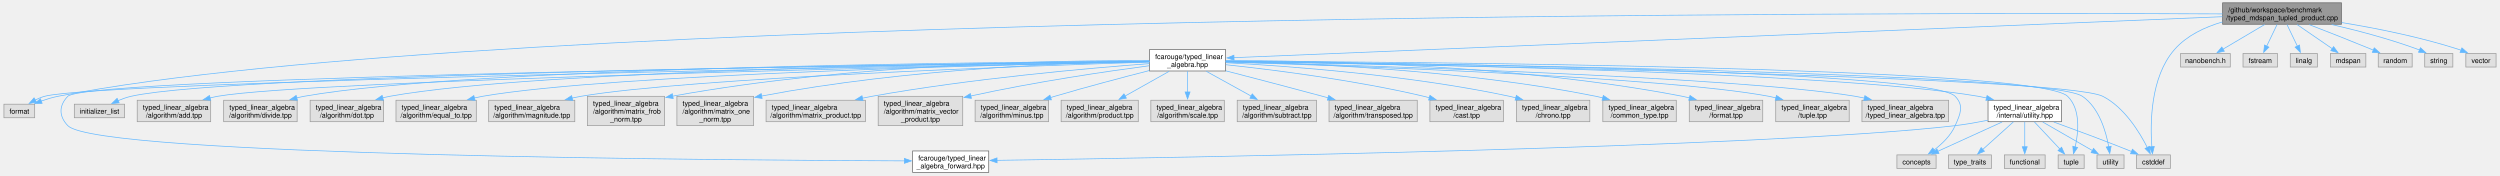
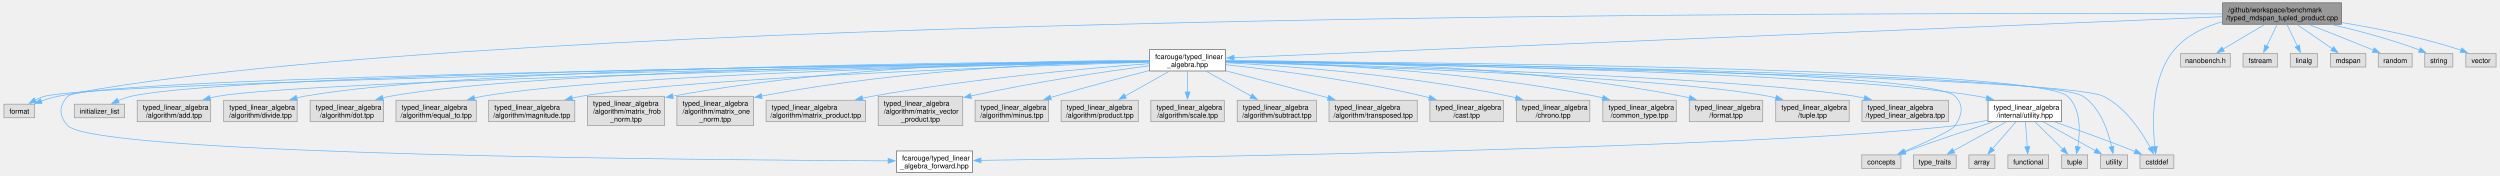
<svg xmlns="http://www.w3.org/2000/svg" xmlns:xlink="http://www.w3.org/1999/xlink" width="3553pt" height="249pt" viewBox="0.00 0.00 3553.38 249.25">
  <g id="graph0" class="graph" transform="scale(1 1) rotate(0) translate(4 245.25)">
    <g id="Node000001" class="node">
      <g id="a_Node000001">
        <a xlink:title=" ">
          <polygon fill="#999999" stroke="#666666" points="3325.38,-241.25 3156.38,-241.25 3156.38,-210.75 3325.38,-210.75 3325.38,-241.25" />
          <text text-anchor="start" x="3164.38" y="-227.75" font-family="Helvetica,sans-Serif" font-size="10.00">/github/workspace/benchmark</text>
          <text text-anchor="middle" x="3240.88" y="-216.5" font-family="Helvetica,sans-Serif" font-size="10.00">/typed_mdspan_tupled_product.cpp</text>
        </a>
      </g>
    </g>
    <g id="Node000002" class="node">
      <g id="a_Node000002">
        <a xlink:href="typed__linear__algebra_8hpp.xhtml" target="_top" xlink:title="Typed linear algebra implementation.">
          <polygon fill="white" stroke="#666666" points="1738,-174.75 1629.75,-174.75 1629.75,-144.25 1738,-144.25 1738,-174.75" />
          <text text-anchor="start" x="1637.75" y="-161.25" font-family="Helvetica,sans-Serif" font-size="10.00">fcarouge/typed_linear</text>
          <text text-anchor="middle" x="1683.88" y="-150" font-family="Helvetica,sans-Serif" font-size="10.00">_algebra.hpp</text>
        </a>
      </g>
    </g>
    <g id="edge1_Node000001_Node000002" class="edge">
      <g id="a_edge1_Node000001_Node000002">
        <a xlink:title=" ">
          <path fill="none" stroke="#63b8ff" d="M3156.06,-221.49C2878.08,-209.97 1998.14,-173.52 1749.75,-163.23" />
          <polygon fill="#63b8ff" stroke="#63b8ff" points="1750.05,-159.74 1739.91,-162.82 1749.76,-166.73 1750.05,-159.74" />
        </a>
      </g>
    </g>
-     <g id="Node000006" class="node">
-       <g id="a_Node000006">
-         <a xlink:title=" ">
-           <polygon fill="#e0e0e0" stroke="#999999" points="3082,-24.88 3033.75,-24.88 3033.75,-5.63 3082,-5.63 3082,-24.88" />
-           <text text-anchor="middle" x="3057.88" y="-11.38" font-family="Helvetica,sans-Serif" font-size="10.00">cstddef</text>
-         </a>
-       </g>
-     </g>
-     <g id="edge38_Node000001_Node000006" class="edge">
-       <g id="a_edge38_Node000001_Node000006">
-         <a xlink:title=" ">
-           <path fill="none" stroke="#63b8ff" d="M3156.23,-214.06C3130.98,-206.78 3105.39,-194.71 3087.88,-174.75 3053.47,-135.54 3053.25,-69.47 3055.68,-36.39" />
-           <polygon fill="#63b8ff" stroke="#63b8ff" points="3059.15,-36.89 3056.58,-26.61 3052.18,-36.25 3059.15,-36.89" />
-         </a>
-       </g>
-     </g>
-     <g id="Node000011" class="node">
-       <g id="a_Node000011">
+     <g id="Node000007" class="node">
+       <g id="a_Node000007">
+         <a xlink:title=" ">
+           <polygon fill="#e0e0e0" stroke="#999999" points="3087,-24.88 3038.75,-24.88 3038.75,-5.63 3087,-5.63 3087,-24.88" />
+           <text text-anchor="middle" x="3062.88" y="-11.38" font-family="Helvetica,sans-Serif" font-size="10.00">cstddef</text>
+         </a>
+       </g>
+     </g>
+     <g id="edge39_Node000001_Node000007" class="edge">
+       <g id="a_edge39_Node000001_Node000007">
+         <a xlink:title=" ">
+           <path fill="none" stroke="#63b8ff" d="M3156.27,-214.49C3130.86,-207.24 3105.18,-195.09 3087.88,-174.75 3054.25,-135.23 3056.32,-69.3 3059.95,-36.32" />
+           <polygon fill="#63b8ff" stroke="#63b8ff" points="3063.4,-36.94 3061.2,-26.57 3056.45,-36.04 3063.4,-36.94" />
+         </a>
+       </g>
+     </g>
+     <g id="Node000012" class="node">
+       <g id="a_Node000012">
        <a xlink:title=" ">
          <polygon fill="#e0e0e0" stroke="#999999" points="43.75,-97 0,-97 0,-77.75 43.75,-77.75 43.75,-97" />
          <text text-anchor="middle" x="21.88" y="-83.5" font-family="Helvetica,sans-Serif" font-size="10.00">format</text>
        </a>
      </g>
    </g>
-     <g id="edge39_Node000001_Node000011" class="edge">
-       <g id="a_edge39_Node000001_Node000011">
+     <g id="edge40_Node000001_Node000012" class="edge">
+       <g id="a_edge40_Node000001_Node000012">
        <a xlink:title=" ">
          <path fill="none" stroke="#63b8ff" d="M3156.22,-225.48C2716.63,-227.41 690.97,-229.48 76.88,-108.25 68.98,-106.69 60.7,-104.19 53.03,-101.48" />
          <polygon fill="#63b8ff" stroke="#63b8ff" points="54.35,-98.24 43.76,-97.99 51.88,-104.79 54.35,-98.24" />
        </a>
      </g>
    </g>
-     <g id="Node000033" class="node">
-       <g id="a_Node000033">
+     <g id="Node000034" class="node">
+       <g id="a_Node000034">
        <a xlink:title=" ">
          <polygon fill="#e0e0e0" stroke="#999999" points="3167.25,-169.12 3096.5,-169.12 3096.5,-149.88 3167.25,-149.88 3167.25,-169.12" />
          <text text-anchor="middle" x="3131.88" y="-155.62" font-family="Helvetica,sans-Serif" font-size="10.00">nanobench.h</text>
        </a>
      </g>
    </g>
-     <g id="edge37_Node000001_Node000033" class="edge">
-       <g id="a_edge37_Node000001_Node000033">
+     <g id="edge38_Node000001_Node000034" class="edge">
+       <g id="a_edge38_Node000001_Node000034">
        <a xlink:title=" ">
          <path fill="none" stroke="#63b8ff" d="M3216.14,-210.36C3198.39,-199.86 3174.57,-185.77 3156.78,-175.24" />
          <polygon fill="#63b8ff" stroke="#63b8ff" points="3158.79,-172.36 3148.4,-170.28 3155.23,-178.39 3158.79,-172.36" />
        </a>
      </g>
    </g>
-     <g id="Node000034" class="node">
-       <g id="a_Node000034">
+     <g id="Node000035" class="node">
+       <g id="a_Node000035">
        <a xlink:title=" ">
          <polygon fill="#e0e0e0" stroke="#999999" points="3234.38,-169.12 3185.38,-169.12 3185.38,-149.88 3234.38,-149.88 3234.38,-169.12" />
          <text text-anchor="middle" x="3209.88" y="-155.62" font-family="Helvetica,sans-Serif" font-size="10.00">fstream</text>
        </a>
      </g>
    </g>
-     <g id="edge40_Node000001_Node000034" class="edge">
-       <g id="a_edge40_Node000001_Node000034">
+     <g id="edge41_Node000001_Node000035" class="edge">
+       <g id="a_edge41_Node000001_Node000035">
        <a xlink:title=" ">
          <path fill="none" stroke="#63b8ff" d="M3233.84,-210.36C3229.48,-201.28 3223.82,-189.51 3219.1,-179.68" />
          <polygon fill="#63b8ff" stroke="#63b8ff" points="3222.26,-178.18 3214.77,-170.69 3215.95,-181.22 3222.26,-178.18" />
        </a>
      </g>
    </g>
-     <g id="Node000035" class="node">
-       <g id="a_Node000035">
+     <g id="Node000036" class="node">
+       <g id="a_Node000036">
        <a xlink:title=" ">
          <polygon fill="#e0e0e0" stroke="#999999" points="3291.12,-169.12 3252.62,-169.12 3252.62,-149.88 3291.12,-149.88 3291.12,-169.12" />
          <text text-anchor="middle" x="3271.88" y="-155.62" font-family="Helvetica,sans-Serif" font-size="10.00">linalg</text>
        </a>
      </g>
    </g>
-     <g id="edge41_Node000001_Node000035" class="edge">
-       <g id="a_edge41_Node000001_Node000035">
+     <g id="edge42_Node000001_Node000036" class="edge">
+       <g id="a_edge42_Node000001_Node000036">
        <a xlink:title=" ">
          <path fill="none" stroke="#63b8ff" d="M3247.91,-210.36C3252.27,-201.28 3257.93,-189.51 3262.65,-179.68" />
          <polygon fill="#63b8ff" stroke="#63b8ff" points="3265.8,-181.22 3266.98,-170.69 3259.49,-178.18 3265.8,-181.22" />
        </a>
      </g>
    </g>
-     <g id="Node000036" class="node">
-       <g id="a_Node000036">
+     <g id="Node000037" class="node">
+       <g id="a_Node000037">
        <a xlink:title=" ">
          <polygon fill="#e0e0e0" stroke="#999999" points="3360.12,-169.12 3309.62,-169.12 3309.62,-149.88 3360.12,-149.88 3360.12,-169.12" />
          <text text-anchor="middle" x="3334.88" y="-155.62" font-family="Helvetica,sans-Serif" font-size="10.00">mdspan</text>
        </a>
      </g>
    </g>
-     <g id="edge42_Node000001_Node000036" class="edge">
-       <g id="a_edge42_Node000001_Node000036">
+     <g id="edge43_Node000001_Node000037" class="edge">
+       <g id="a_edge43_Node000001_Node000037">
        <a xlink:title=" ">
          <path fill="none" stroke="#63b8ff" d="M3262.21,-210.36C3277.22,-200.06 3297.29,-186.29 3312.53,-175.83" />
          <polygon fill="#63b8ff" stroke="#63b8ff" points="3314.23,-178.91 3320.5,-170.37 3310.27,-173.14 3314.23,-178.91" />
        </a>
      </g>
    </g>
-     <g id="Node000037" class="node">
-       <g id="a_Node000037">
+     <g id="Node000038" class="node">
+       <g id="a_Node000038">
        <a xlink:title=" ">
          <polygon fill="#e0e0e0" stroke="#999999" points="3426,-169.12 3377.75,-169.12 3377.75,-149.88 3426,-149.88 3426,-169.12" />
          <text text-anchor="middle" x="3401.88" y="-155.62" font-family="Helvetica,sans-Serif" font-size="10.00">random</text>
        </a>
      </g>
    </g>
-     <g id="edge43_Node000001_Node000037" class="edge">
-       <g id="a_edge43_Node000001_Node000037">
+     <g id="edge44_Node000001_Node000038" class="edge">
+       <g id="a_edge44_Node000001_Node000038">
        <a xlink:title=" ">
          <path fill="none" stroke="#63b8ff" d="M3279.38,-210.27C3304.86,-200.43 3338.97,-187.07 3368.88,-174.75 3369.51,-174.49 3370.14,-174.23 3370.79,-173.96" />
          <polygon fill="#63b8ff" stroke="#63b8ff" points="3372.08,-177.21 3379.93,-170.09 3369.36,-170.76 3372.08,-177.21" />
        </a>
      </g>
    </g>
-     <g id="Node000038" class="node">
-       <g id="a_Node000038">
+     <g id="Node000039" class="node">
+       <g id="a_Node000039">
        <a xlink:title=" ">
          <polygon fill="#e0e0e0" stroke="#999999" points="3483.88,-169.12 3443.88,-169.12 3443.88,-149.88 3483.88,-149.88 3483.88,-169.12" />
          <text text-anchor="middle" x="3463.88" y="-155.62" font-family="Helvetica,sans-Serif" font-size="10.00">string</text>
        </a>
      </g>
    </g>
-     <g id="edge44_Node000001_Node000038" class="edge">
-       <g id="a_edge44_Node000001_Node000038">
+     <g id="edge45_Node000001_Node000039" class="edge">
+       <g id="a_edge45_Node000001_Node000039">
        <a xlink:title=" ">
          <path fill="none" stroke="#63b8ff" d="M3311.52,-210.35C3348.77,-201.71 3394.91,-189.57 3434.88,-174.75 3435.5,-174.52 3436.13,-174.28 3436.76,-174.03" />
          <polygon fill="#63b8ff" stroke="#63b8ff" points="3437.83,-177.38 3445.57,-170.14 3435.01,-170.98 3437.83,-177.38" />
        </a>
      </g>
    </g>
-     <g id="Node000039" class="node">
-       <g id="a_Node000039">
+     <g id="Node000040" class="node">
+       <g id="a_Node000040">
        <a xlink:title=" ">
          <polygon fill="#e0e0e0" stroke="#999999" points="3545.38,-169.12 3502.38,-169.12 3502.38,-149.88 3545.38,-149.88 3545.38,-169.12" />
          <text text-anchor="middle" x="3523.88" y="-155.62" font-family="Helvetica,sans-Serif" font-size="10.00">vector</text>
        </a>
      </g>
    </g>
-     <g id="edge45_Node000001_Node000039" class="edge">
-       <g id="a_edge45_Node000001_Node000039">
+     <g id="edge46_Node000001_Node000040" class="edge">
+       <g id="a_edge46_Node000001_Node000040">
        <a xlink:title=" ">
          <path fill="none" stroke="#63b8ff" d="M3325.85,-213.14C3375.32,-204.99 3438.46,-192.41 3492.88,-174.75 3493.84,-174.44 3494.81,-174.1 3495.78,-173.75" />
          <polygon fill="#63b8ff" stroke="#63b8ff" points="3496.8,-177.12 3504.73,-170.09 3494.15,-170.64 3496.8,-177.12" />
        </a>
      </g>
    </g>
    <g id="Node000003" class="node">
      <g id="a_Node000003">
        <a xlink:href="utility_8hpp.xhtml" target="_top" xlink:title=" ">
          <polygon fill="white" stroke="#666666" points="2927.12,-102.62 2822.62,-102.62 2822.62,-72.12 2927.12,-72.12 2927.12,-102.62" />
          <text text-anchor="start" x="2830.62" y="-89.12" font-family="Helvetica,sans-Serif" font-size="10.00">typed_linear_algebra</text>
          <text text-anchor="middle" x="2874.88" y="-77.88" font-family="Helvetica,sans-Serif" font-size="10.00">/internal/utility.hpp</text>
        </a>
      </g>
    </g>
    <g id="edge2_Node000002_Node000003" class="edge">
      <g id="a_edge2_Node000002_Node000003">
        <a xlink:title=" ">
          <path fill="none" stroke="#63b8ff" d="M1738.33,-157.85C1933.77,-155.25 2599.27,-143.92 2808.88,-108.25 2812.71,-107.6 2816.63,-106.79 2820.56,-105.88" />
          <polygon fill="#63b8ff" stroke="#63b8ff" points="2821.28,-109.31 2830.1,-103.45 2819.55,-102.52 2821.28,-109.31" />
        </a>
      </g>
    </g>
    <g id="Node000004" class="node">
      <g id="a_Node000004">
        <a xlink:href="typed__linear__algebra__forward_8hpp.xhtml" target="_top" xlink:title="Authoritative forward declaration header.">
-           <polygon fill="white" stroke="#666666" points="1401,-30.5 1292.75,-30.5 1292.75,0 1401,0 1401,-30.5" />
-           <text text-anchor="start" x="1300.75" y="-17" font-family="Helvetica,sans-Serif" font-size="10.00">fcarouge/typed_linear</text>
-           <text text-anchor="middle" x="1346.88" y="-5.75" font-family="Helvetica,sans-Serif" font-size="10.00">_algebra_forward.hpp</text>
-         </a>
-       </g>
-     </g>
-     <g id="edge10_Node000002_Node000004" class="edge">
-       <g id="a_edge10_Node000002_Node000004">
-         <a xlink:title=" ">
-           <path fill="none" stroke="#63b8ff" d="M1629.6,-157.81C1353.66,-154.21 118.24,-136.49 90.88,-108.25 77.96,-94.92 78.02,-79.88 90.88,-66.5 132.43,-23.25 1029.1,-17.22 1281.37,-16.39" />
-           <polygon fill="#63b8ff" stroke="#63b8ff" points="1281.04,-19.89 1291.03,-16.36 1281.01,-12.89 1281.04,-19.89" />
-         </a>
-       </g>
-     </g>
-     <g id="Node000005" class="node">
-       <g id="a_Node000005">
-         <a xlink:title=" ">
-           <polygon fill="#e0e0e0" stroke="#999999" points="2748.75,-24.88 2693,-24.88 2693,-5.63 2748.75,-5.63 2748.75,-24.88" />
-           <text text-anchor="middle" x="2720.88" y="-11.38" font-family="Helvetica,sans-Serif" font-size="10.00">concepts</text>
-         </a>
-       </g>
-     </g>
-     <g id="edge11_Node000002_Node000005" class="edge">
-       <g id="a_edge11_Node000002_Node000005">
-         <a xlink:title=" ">
-           <path fill="none" stroke="#63b8ff" d="M1738.23,-158.06C1953.94,-156.04 2739.71,-146.12 2775.88,-108.25 2788.69,-94.83 2783.36,-83.48 2775.88,-66.5 2769.64,-52.35 2757.23,-40.46 2745.78,-31.8" />
-           <polygon fill="#63b8ff" stroke="#63b8ff" points="2747.98,-29.07 2737.78,-26.18 2743.95,-34.8 2747.98,-29.07" />
+           <polygon fill="white" stroke="#666666" points="1378,-30.5 1269.75,-30.5 1269.75,0 1378,0 1378,-30.5" />
+           <text text-anchor="start" x="1277.75" y="-17" font-family="Helvetica,sans-Serif" font-size="10.00">fcarouge/typed_linear</text>
+           <text text-anchor="middle" x="1323.88" y="-5.75" font-family="Helvetica,sans-Serif" font-size="10.00">_algebra_forward.hpp</text>
+         </a>
+       </g>
+     </g>
+     <g id="edge11_Node000002_Node000004" class="edge">
+       <g id="a_edge11_Node000002_Node000004">
+         <a xlink:title=" ">
+           <path fill="none" stroke="#63b8ff" d="M1629.6,-157.81C1353.66,-154.21 118.24,-136.49 90.88,-108.25 77.96,-94.92 78.02,-79.89 90.88,-66.5 131.57,-24.12 1008.09,-17.47 1257.94,-16.44" />
+           <polygon fill="#63b8ff" stroke="#63b8ff" points="1257.86,-19.94 1267.85,-16.4 1257.83,-12.94 1257.86,-19.94" />
+         </a>
+       </g>
+     </g>
+     <g id="Node000006" class="node">
+       <g id="a_Node000006">
+         <a xlink:title=" ">
+           <polygon fill="#e0e0e0" stroke="#999999" points="2698.75,-24.88 2643,-24.88 2643,-5.63 2698.75,-5.63 2698.75,-24.88" />
+           <text text-anchor="middle" x="2670.88" y="-11.38" font-family="Helvetica,sans-Serif" font-size="10.00">concepts</text>
        </a>
      </g>
    </g>
    <g id="edge12_Node000002_Node000006" class="edge">
      <g id="a_edge12_Node000002_Node000006">
        <a xlink:title=" ">
-           <path fill="none" stroke="#63b8ff" d="M1738.38,-157.67C1978.13,-153.88 2929.58,-137.04 2985.88,-108.25 3016.48,-92.6 3038.11,-57.36 3049.25,-35.32" />
-           <polygon fill="#63b8ff" stroke="#63b8ff" points="3052.29,-37.07 3053.45,-26.53 3045.97,-34.04 3052.29,-37.07" />
-         </a>
-       </g>
-     </g>
-     <g id="Node000008" class="node">
-       <g id="a_Node000008">
-         <a xlink:title=" ">
-           <polygon fill="#e0e0e0" stroke="#999999" points="2959.38,-24.88 2922.38,-24.88 2922.38,-5.63 2959.38,-5.63 2959.38,-24.88" />
-           <text text-anchor="middle" x="2940.88" y="-11.38" font-family="Helvetica,sans-Serif" font-size="10.00">tuple</text>
-         </a>
-       </g>
-     </g>
-     <g id="edge15_Node000002_Node000008" class="edge">
-       <g id="a_edge15_Node000002_Node000008">
-         <a xlink:title=" ">
-           <path fill="none" stroke="#63b8ff" d="M1738.38,-158.33C1973.69,-157.36 2892.67,-150.85 2935.88,-108.25 2954.55,-89.84 2951.36,-57.29 2946.65,-36.25" />
-           <polygon fill="#63b8ff" stroke="#63b8ff" points="2950.04,-35.41 2944.15,-26.6 2943.27,-37.16 2950.04,-35.41" />
-         </a>
-       </g>
-     </g>
-     <g id="Node000010" class="node">
-       <g id="a_Node000010">
-         <a xlink:title=" ">
-           <polygon fill="#e0e0e0" stroke="#999999" points="3016.12,-24.88 2977.62,-24.88 2977.62,-5.63 3016.12,-5.63 3016.12,-24.88" />
-           <text text-anchor="middle" x="2996.88" y="-11.38" font-family="Helvetica,sans-Serif" font-size="10.00">utility</text>
-         </a>
-       </g>
-     </g>
-     <g id="edge16_Node000002_Node000010" class="edge">
-       <g id="a_edge16_Node000002_Node000010">
-         <a xlink:title=" ">
-           <path fill="none" stroke="#63b8ff" d="M1738.15,-157.96C1974.67,-155.4 2905.91,-143.12 2956.88,-108.25 2980.67,-91.97 2990.41,-58.28 2994.33,-36.5" />
-           <polygon fill="#63b8ff" stroke="#63b8ff" points="2997.77,-37.19 2995.8,-26.78 2990.85,-36.14 2997.77,-37.19" />
-         </a>
-       </g>
-     </g>
-     <g id="edge13_Node000002_Node000011" class="edge">
-       <g id="a_edge13_Node000002_Node000011">
+           <path fill="none" stroke="#63b8ff" d="M1738.23,-158.06C1953.94,-156.04 2739.71,-146.12 2775.88,-108.25 2788.69,-94.83 2785.77,-82.2 2775.88,-66.5 2771.61,-59.72 2732.36,-42.07 2703.09,-29.61" />
+           <polygon fill="#63b8ff" stroke="#63b8ff" points="2704.81,-26.54 2694.24,-25.87 2702.09,-32.99 2704.81,-26.54" />
+         </a>
+       </g>
+     </g>
+     <g id="edge13_Node000002_Node000007" class="edge">
+       <g id="a_edge13_Node000002_Node000007">
+         <a xlink:title=" ">
+           <path fill="none" stroke="#63b8ff" d="M1738.4,-157.64C1978.26,-153.69 2930.16,-136.31 2986.88,-108.25 3018.34,-92.68 3041.45,-57.41 3053.48,-35.34" />
+           <polygon fill="#63b8ff" stroke="#63b8ff" points="3056.56,-37.02 3058.05,-26.53 3050.34,-33.8 3056.56,-37.02" />
+         </a>
+       </g>
+     </g>
+     <g id="Node000009" class="node">
+       <g id="a_Node000009">
+         <a xlink:title=" ">
+           <polygon fill="#e0e0e0" stroke="#999999" points="2964.38,-24.88 2927.38,-24.88 2927.38,-5.63 2964.38,-5.63 2964.38,-24.88" />
+           <text text-anchor="middle" x="2945.88" y="-11.38" font-family="Helvetica,sans-Serif" font-size="10.00">tuple</text>
+         </a>
+       </g>
+     </g>
+     <g id="edge16_Node000002_Node000009" class="edge">
+       <g id="a_edge16_Node000002_Node000009">
+         <a xlink:title=" ">
+           <path fill="none" stroke="#63b8ff" d="M1738.32,-158.28C1973.4,-157.06 2891.54,-149.67 2935.88,-108.25 2955.12,-90.27 2953.82,-57.6 2950.39,-36.42" />
+           <polygon fill="#63b8ff" stroke="#63b8ff" points="2953.85,-35.85 2948.5,-26.7 2946.98,-37.19 2953.85,-35.85" />
+         </a>
+       </g>
+     </g>
+     <g id="Node000011" class="node">
+       <g id="a_Node000011">
+         <a xlink:title=" ">
+           <polygon fill="#e0e0e0" stroke="#999999" points="3021.12,-24.88 2982.62,-24.88 2982.62,-5.63 3021.12,-5.63 3021.12,-24.88" />
+           <text text-anchor="middle" x="3001.88" y="-11.38" font-family="Helvetica,sans-Serif" font-size="10.00">utility</text>
+         </a>
+       </g>
+     </g>
+     <g id="edge17_Node000002_Node000011" class="edge">
+       <g id="a_edge17_Node000002_Node000011">
+         <a xlink:title=" ">
+           <path fill="none" stroke="#63b8ff" d="M1738.16,-157.92C1974.75,-155.17 2906.25,-142.23 2957.88,-108.25 2982.35,-92.14 2993.57,-58.4 2998.44,-36.57" />
+           <polygon fill="#63b8ff" stroke="#63b8ff" points="3001.87,-37.28 3000.34,-26.8 2995,-35.94 3001.87,-37.28" />
+         </a>
+       </g>
+     </g>
+     <g id="edge14_Node000002_Node000012" class="edge">
+       <g id="a_edge14_Node000002_Node000012">
        <a xlink:title=" ">
          <path fill="none" stroke="#63b8ff" d="M1629.43,-157.54C1355.2,-152.59 135.2,-129.46 57.88,-108.25 53.36,-107.01 48.79,-105.1 44.49,-102.95" />
          <polygon fill="#63b8ff" stroke="#63b8ff" points="46.31,-99.95 35.88,-98.07 42.86,-106.04 46.31,-99.95" />
        </a>
      </g>
    </g>
-     <g id="Node000012" class="node">
-       <g id="a_Node000012">
+     <g id="Node000013" class="node">
+       <g id="a_Node000013">
        <a xlink:title=" ">
          <polygon fill="#e0e0e0" stroke="#999999" points="171.62,-97 100.12,-97 100.12,-77.75 171.62,-77.75 171.62,-97" />
          <text text-anchor="middle" x="135.88" y="-83.5" font-family="Helvetica,sans-Serif" font-size="10.00">initializer_list</text>
        </a>
      </g>
    </g>
-     <g id="edge14_Node000002_Node000012" class="edge">
-       <g id="a_edge14_Node000002_Node000012">
+     <g id="edge15_Node000002_Node000013" class="edge">
+       <g id="a_edge15_Node000002_Node000013">
        <a xlink:title=" ">
          <path fill="none" stroke="#63b8ff" d="M1629.39,-157.91C1376.58,-154.99 324.04,-140.97 180.88,-108.25 174.63,-106.82 168.18,-104.53 162.19,-101.99" />
          <polygon fill="#63b8ff" stroke="#63b8ff" points="163.94,-98.95 153.4,-97.94 161.02,-105.31 163.94,-98.95" />
        </a>
      </g>
    </g>
-     <g id="Node000013" class="node">
-       <g id="a_Node000013">
+     <g id="Node000014" class="node">
+       <g id="a_Node000014">
        <a xlink:title=" ">
          <polygon fill="#e0e0e0" stroke="#999999" points="294.12,-102.62 189.62,-102.62 189.62,-72.12 294.12,-72.12 294.12,-102.62" />
          <text text-anchor="start" x="197.62" y="-89.12" font-family="Helvetica,sans-Serif" font-size="10.00">typed_linear_algebra</text>
          <text text-anchor="middle" x="241.88" y="-77.88" font-family="Helvetica,sans-Serif" font-size="10.00">/algorithm/add.tpp</text>
        </a>
      </g>
    </g>
-     <g id="edge17_Node000002_Node000013" class="edge">
-       <g id="a_edge17_Node000002_Node000013">
+     <g id="edge18_Node000002_Node000014" class="edge">
+       <g id="a_edge18_Node000002_Node000014">
        <a xlink:title=" ">
          <path fill="none" stroke="#63b8ff" d="M1629.58,-157.4C1390.3,-152.44 435.9,-131.36 303.88,-108.25 300.31,-107.63 296.67,-106.85 293.03,-105.96" />
          <polygon fill="#63b8ff" stroke="#63b8ff" points="294.19,-102.65 283.62,-103.43 292.37,-109.41 294.19,-102.65" />
        </a>
      </g>
    </g>
-     <g id="Node000014" class="node">
-       <g id="a_Node000014">
+     <g id="Node000015" class="node">
+       <g id="a_Node000015">
        <a xlink:title=" ">
          <polygon fill="#e0e0e0" stroke="#999999" points="417.12,-102.62 312.62,-102.62 312.62,-72.12 417.12,-72.12 417.12,-102.62" />
          <text text-anchor="start" x="320.62" y="-89.12" font-family="Helvetica,sans-Serif" font-size="10.00">typed_linear_algebra</text>
          <text text-anchor="middle" x="364.88" y="-77.88" font-family="Helvetica,sans-Serif" font-size="10.00">/algorithm/divide.tpp</text>
        </a>
      </g>
    </g>
-     <g id="edge18_Node000002_Node000014" class="edge">
-       <g id="a_edge18_Node000002_Node000014">
+     <g id="edge19_Node000002_Node000015" class="edge">
+       <g id="a_edge19_Node000002_Node000015">
        <a xlink:title=" ">
          <path fill="none" stroke="#63b8ff" d="M1629.26,-158.28C1419.15,-157.11 663.04,-150.03 426.88,-108.25 423.48,-107.65 420.01,-106.91 416.54,-106.07" />
          <polygon fill="#63b8ff" stroke="#63b8ff" points="417.53,-102.71 406.96,-103.51 415.72,-109.48 417.53,-102.71" />
        </a>
      </g>
    </g>
-     <g id="Node000015" class="node">
-       <g id="a_Node000015">
+     <g id="Node000016" class="node">
+       <g id="a_Node000016">
        <a xlink:title=" ">
          <polygon fill="#e0e0e0" stroke="#999999" points="540.12,-102.62 435.62,-102.62 435.62,-72.12 540.12,-72.12 540.12,-102.62" />
          <text text-anchor="start" x="443.62" y="-89.12" font-family="Helvetica,sans-Serif" font-size="10.00">typed_linear_algebra</text>
          <text text-anchor="middle" x="487.88" y="-77.88" font-family="Helvetica,sans-Serif" font-size="10.00">/algorithm/dot.tpp</text>
        </a>
      </g>
    </g>
-     <g id="edge19_Node000002_Node000015" class="edge">
-       <g id="a_edge19_Node000002_Node000015">
+     <g id="edge20_Node000002_Node000016" class="edge">
+       <g id="a_edge20_Node000002_Node000016">
        <a xlink:title=" ">
          <path fill="none" stroke="#63b8ff" d="M1629.58,-158.04C1433.18,-156.07 760.17,-146.61 548.88,-108.25 545.53,-107.64 542.12,-106.9 538.7,-106.06" />
          <polygon fill="#63b8ff" stroke="#63b8ff" points="539.87,-102.75 529.3,-103.49 538.02,-109.5 539.87,-102.75" />
        </a>
      </g>
    </g>
-     <g id="Node000016" class="node">
-       <g id="a_Node000016">
+     <g id="Node000017" class="node">
+       <g id="a_Node000017">
        <a xlink:title=" ">
          <polygon fill="#e0e0e0" stroke="#999999" points="672,-102.62 557.75,-102.62 557.75,-72.12 672,-72.12 672,-102.62" />
          <text text-anchor="start" x="565.75" y="-89.12" font-family="Helvetica,sans-Serif" font-size="10.00">typed_linear_algebra</text>
          <text text-anchor="middle" x="614.88" y="-77.88" font-family="Helvetica,sans-Serif" font-size="10.00">/algorithm/equal_to.tpp</text>
        </a>
      </g>
    </g>
-     <g id="edge20_Node000002_Node000016" class="edge">
-       <g id="a_edge20_Node000002_Node000016">
+     <g id="edge21_Node000002_Node000017" class="edge">
+       <g id="a_edge21_Node000002_Node000017">
        <a xlink:title=" ">
          <path fill="none" stroke="#63b8ff" d="M1629.46,-157.51C1448.16,-153.94 865.67,-140.21 680.88,-108.25 677.04,-107.59 673.12,-106.77 669.2,-105.86" />
          <polygon fill="#63b8ff" stroke="#63b8ff" points="670.21,-102.5 659.65,-103.42 668.47,-109.28 670.21,-102.5" />
        </a>
      </g>
    </g>
-     <g id="Node000017" class="node">
-       <g id="a_Node000017">
+     <g id="Node000018" class="node">
+       <g id="a_Node000018">
        <a xlink:title=" ">
          <polygon fill="#e0e0e0" stroke="#999999" points="812.12,-102.62 689.62,-102.62 689.62,-72.12 812.12,-72.12 812.12,-102.62" />
          <text text-anchor="start" x="697.62" y="-89.12" font-family="Helvetica,sans-Serif" font-size="10.00">typed_linear_algebra</text>
          <text text-anchor="middle" x="750.88" y="-77.88" font-family="Helvetica,sans-Serif" font-size="10.00">/algorithm/magnitude.tpp</text>
        </a>
      </g>
    </g>
-     <g id="edge21_Node000002_Node000017" class="edge">
-       <g id="a_edge21_Node000002_Node000017">
+     <g id="edge22_Node000002_Node000018" class="edge">
+       <g id="a_edge22_Node000002_Node000018">
        <a xlink:title=" ">
          <path fill="none" stroke="#63b8ff" d="M1629.48,-156.89C1465.48,-151.78 977.55,-134.73 820.88,-108.25 816.77,-107.56 812.57,-106.71 808.35,-105.77" />
          <polygon fill="#63b8ff" stroke="#63b8ff" points="809.26,-102.39 798.71,-103.43 807.6,-109.19 809.26,-102.39" />
        </a>
      </g>
    </g>
-     <g id="Node000018" class="node">
-       <g id="a_Node000018">
+     <g id="Node000019" class="node">
+       <g id="a_Node000019">
        <a xlink:title=" ">
          <polygon fill="#e0e0e0" stroke="#999999" points="939.75,-108.25 830,-108.25 830,-66.5 939.75,-66.5 939.75,-108.25" />
          <text text-anchor="start" x="838" y="-94.75" font-family="Helvetica,sans-Serif" font-size="10.00">typed_linear_algebra</text>
          <text text-anchor="start" x="838" y="-83.5" font-family="Helvetica,sans-Serif" font-size="10.00">/algorithm/matrix_frob</text>
          <text text-anchor="middle" x="884.88" y="-72.25" font-family="Helvetica,sans-Serif" font-size="10.00">_norm.tpp</text>
        </a>
      </g>
    </g>
-     <g id="edge22_Node000002_Node000018" class="edge">
-       <g id="a_edge22_Node000002_Node000018">
+     <g id="edge23_Node000002_Node000019" class="edge">
+       <g id="a_edge23_Node000002_Node000019">
        <a xlink:title=" ">
          <path fill="none" stroke="#63b8ff" d="M1629.39,-159.08C1508.46,-159.46 1208.66,-155.29 951.24,-108.46" />
          <polygon fill="#63b8ff" stroke="#63b8ff" points="952.14,-105.06 941.67,-106.69 950.87,-111.95 952.14,-105.06" />
        </a>
      </g>
    </g>
-     <g id="Node000019" class="node">
-       <g id="a_Node000019">
+     <g id="Node000020" class="node">
+       <g id="a_Node000020">
        <a xlink:title=" ">
          <polygon fill="#e0e0e0" stroke="#999999" points="1066.38,-108.25 957.38,-108.25 957.38,-66.5 1066.38,-66.5 1066.38,-108.25" />
          <text text-anchor="start" x="965.38" y="-94.75" font-family="Helvetica,sans-Serif" font-size="10.00">typed_linear_algebra</text>
          <text text-anchor="start" x="965.38" y="-83.5" font-family="Helvetica,sans-Serif" font-size="10.00">/algorithm/matrix_one</text>
          <text text-anchor="middle" x="1011.88" y="-72.25" font-family="Helvetica,sans-Serif" font-size="10.00">_norm.tpp</text>
        </a>
      </g>
    </g>
-     <g id="edge23_Node000002_Node000019" class="edge">
-       <g id="a_edge23_Node000002_Node000019">
+     <g id="edge24_Node000002_Node000020" class="edge">
+       <g id="a_edge24_Node000002_Node000020">
        <a xlink:title=" ">
          <path fill="none" stroke="#63b8ff" d="M1629.55,-158.07C1524.32,-156.35 1285.42,-148.21 1077.78,-108.61" />
          <polygon fill="#63b8ff" stroke="#63b8ff" points="1078.63,-105.21 1068.15,-106.74 1077.3,-112.08 1078.63,-105.21" />
        </a>
      </g>
    </g>
-     <g id="Node000020" class="node">
-       <g id="a_Node000020">
+     <g id="Node000021" class="node">
+       <g id="a_Node000021">
        <a xlink:title=" ">
          <polygon fill="#e0e0e0" stroke="#999999" points="1225.5,-102.62 1084.25,-102.62 1084.25,-72.12 1225.5,-72.12 1225.5,-102.62" />
          <text text-anchor="start" x="1092.25" y="-89.12" font-family="Helvetica,sans-Serif" font-size="10.00">typed_linear_algebra</text>
          <text text-anchor="middle" x="1154.88" y="-77.88" font-family="Helvetica,sans-Serif" font-size="10.00">/algorithm/matrix_product.tpp</text>
        </a>
      </g>
    </g>
-     <g id="edge24_Node000002_Node000020" class="edge">
-       <g id="a_edge24_Node000002_Node000020">
+     <g id="edge25_Node000002_Node000021" class="edge">
+       <g id="a_edge25_Node000002_Node000021">
        <a xlink:title=" ">
          <path fill="none" stroke="#63b8ff" d="M1629.29,-154.73C1544.43,-148.34 1375.97,-133.56 1234.88,-108.25 1230.36,-107.44 1225.72,-106.52 1221.06,-105.53" />
          <polygon fill="#63b8ff" stroke="#63b8ff" points="1222.19,-102.2 1211.67,-103.45 1220.67,-109.03 1222.19,-102.2" />
        </a>
      </g>
    </g>
-     <g id="Node000021" class="node">
-       <g id="a_Node000021">
+     <g id="Node000022" class="node">
+       <g id="a_Node000022">
        <a xlink:title=" ">
          <polygon fill="#e0e0e0" stroke="#999999" points="1364,-108.25 1243.75,-108.25 1243.75,-66.5 1364,-66.5 1364,-108.25" />
          <text text-anchor="start" x="1251.75" y="-94.75" font-family="Helvetica,sans-Serif" font-size="10.00">typed_linear_algebra</text>
          <text text-anchor="start" x="1251.75" y="-83.5" font-family="Helvetica,sans-Serif" font-size="10.00">/algorithm/matrix_vector</text>
          <text text-anchor="middle" x="1303.88" y="-72.25" font-family="Helvetica,sans-Serif" font-size="10.00">_product.tpp</text>
        </a>
      </g>
    </g>
-     <g id="edge25_Node000002_Node000021" class="edge">
-       <g id="a_edge25_Node000002_Node000021">
+     <g id="edge26_Node000002_Node000022" class="edge">
+       <g id="a_edge26_Node000002_Node000022">
        <a xlink:title=" ">
          <path fill="none" stroke="#63b8ff" d="M1629.28,-151.7C1569.26,-143.78 1469.81,-129.34 1375.52,-108.72" />
          <polygon fill="#63b8ff" stroke="#63b8ff" points="1376.35,-105.32 1365.83,-106.57 1374.83,-112.15 1376.35,-105.32" />
        </a>
      </g>
    </g>
-     <g id="Node000022" class="node">
-       <g id="a_Node000022">
+     <g id="Node000023" class="node">
+       <g id="a_Node000023">
        <a xlink:title=" ">
          <polygon fill="#e0e0e0" stroke="#999999" points="1486.12,-102.62 1381.62,-102.62 1381.62,-72.12 1486.12,-72.12 1486.12,-102.62" />
          <text text-anchor="start" x="1389.62" y="-89.12" font-family="Helvetica,sans-Serif" font-size="10.00">typed_linear_algebra</text>
          <text text-anchor="middle" x="1433.88" y="-77.88" font-family="Helvetica,sans-Serif" font-size="10.00">/algorithm/minus.tpp</text>
        </a>
      </g>
    </g>
-     <g id="edge26_Node000002_Node000022" class="edge">
-       <g id="a_edge26_Node000002_Node000022">
+     <g id="edge27_Node000002_Node000023" class="edge">
+       <g id="a_edge27_Node000002_Node000023">
        <a xlink:title=" ">
          <path fill="none" stroke="#63b8ff" d="M1629.48,-144.88C1591.59,-135.19 1539.97,-121.58 1494.88,-108.25 1492.92,-107.67 1490.93,-107.07 1488.92,-106.46" />
          <polygon fill="#63b8ff" stroke="#63b8ff" points="1490.13,-103.17 1479.54,-103.55 1488.05,-109.86 1490.13,-103.17" />
        </a>
      </g>
    </g>
-     <g id="Node000023" class="node">
-       <g id="a_Node000023">
+     <g id="Node000024" class="node">
+       <g id="a_Node000024">
        <a xlink:title=" ">
          <polygon fill="#e0e0e0" stroke="#999999" points="1613.75,-102.62 1504,-102.62 1504,-72.12 1613.75,-72.12 1613.75,-102.62" />
          <text text-anchor="start" x="1512" y="-89.12" font-family="Helvetica,sans-Serif" font-size="10.00">typed_linear_algebra</text>
          <text text-anchor="middle" x="1558.88" y="-77.88" font-family="Helvetica,sans-Serif" font-size="10.00">/algorithm/product.tpp</text>
        </a>
      </g>
    </g>
-     <g id="edge27_Node000002_Node000023" class="edge">
-       <g id="a_edge27_Node000002_Node000023">
+     <g id="edge28_Node000002_Node000024" class="edge">
+       <g id="a_edge28_Node000002_Node000024">
        <a xlink:title=" ">
          <path fill="none" stroke="#63b8ff" d="M1657.67,-143.8C1639.5,-133.61 1615.08,-119.9 1595.06,-108.67" />
          <polygon fill="#63b8ff" stroke="#63b8ff" points="1596.8,-105.64 1586.36,-103.8 1593.37,-111.74 1596.8,-105.64" />
        </a>
      </g>
    </g>
-     <g id="Node000024" class="node">
-       <g id="a_Node000024">
+     <g id="Node000025" class="node">
+       <g id="a_Node000025">
        <a xlink:title=" ">
          <polygon fill="#e0e0e0" stroke="#999999" points="1736.12,-102.62 1631.62,-102.62 1631.62,-72.12 1736.12,-72.12 1736.12,-102.62" />
          <text text-anchor="start" x="1639.62" y="-89.12" font-family="Helvetica,sans-Serif" font-size="10.00">typed_linear_algebra</text>
          <text text-anchor="middle" x="1683.88" y="-77.88" font-family="Helvetica,sans-Serif" font-size="10.00">/algorithm/scale.tpp</text>
        </a>
      </g>
    </g>
-     <g id="edge28_Node000002_Node000024" class="edge">
-       <g id="a_edge28_Node000002_Node000024">
+     <g id="edge29_Node000002_Node000025" class="edge">
+       <g id="a_edge29_Node000002_Node000025">
        <a xlink:title=" ">
          <path fill="none" stroke="#63b8ff" d="M1683.88,-143.97C1683.88,-135.41 1683.88,-124.34 1683.88,-114.33" />
          <polygon fill="#63b8ff" stroke="#63b8ff" points="1687.38,-114.4 1683.88,-104.4 1680.38,-114.4 1687.38,-114.4" />
        </a>
      </g>
    </g>
-     <g id="Node000025" class="node">
-       <g id="a_Node000025">
+     <g id="Node000026" class="node">
+       <g id="a_Node000026">
        <a xlink:title=" ">
          <polygon fill="#e0e0e0" stroke="#999999" points="1867.25,-102.62 1754.5,-102.62 1754.5,-72.12 1867.25,-72.12 1867.25,-102.62" />
          <text text-anchor="start" x="1762.5" y="-89.12" font-family="Helvetica,sans-Serif" font-size="10.00">typed_linear_algebra</text>
          <text text-anchor="middle" x="1810.88" y="-77.88" font-family="Helvetica,sans-Serif" font-size="10.00">/algorithm/subtract.tpp</text>
        </a>
      </g>
    </g>
-     <g id="edge29_Node000002_Node000025" class="edge">
-       <g id="a_edge29_Node000002_Node000025">
+     <g id="edge30_Node000002_Node000026" class="edge">
+       <g id="a_edge30_Node000002_Node000026">
        <a xlink:title=" ">
          <path fill="none" stroke="#63b8ff" d="M1710.5,-143.8C1729.04,-133.56 1754,-119.78 1774.4,-108.52" />
          <polygon fill="#63b8ff" stroke="#63b8ff" points="1775.9,-111.69 1782.96,-103.79 1772.52,-105.56 1775.9,-111.69" />
        </a>
      </g>
    </g>
-     <g id="Node000026" class="node">
-       <g id="a_Node000026">
+     <g id="Node000027" class="node">
+       <g id="a_Node000027">
        <a xlink:title=" ">
          <polygon fill="#e0e0e0" stroke="#999999" points="2010.62,-102.62 1885.12,-102.62 1885.12,-72.12 2010.62,-72.12 2010.62,-102.62" />
          <text text-anchor="start" x="1893.12" y="-89.12" font-family="Helvetica,sans-Serif" font-size="10.00">typed_linear_algebra</text>
          <text text-anchor="middle" x="1947.88" y="-77.88" font-family="Helvetica,sans-Serif" font-size="10.00">/algorithm/transposed.tpp</text>
        </a>
      </g>
    </g>
-     <g id="edge30_Node000002_Node000026" class="edge">
-       <g id="a_edge30_Node000002_Node000026">
+     <g id="edge31_Node000002_Node000027" class="edge">
+       <g id="a_edge31_Node000002_Node000027">
        <a xlink:title=" ">
          <path fill="none" stroke="#63b8ff" d="M1738.13,-144.51C1776.62,-134.53 1829.46,-120.73 1875.88,-108.25 1878.46,-107.55 1881.1,-106.84 1883.77,-106.12" />
          <polygon fill="#63b8ff" stroke="#63b8ff" points="1884.63,-109.51 1893.35,-103.51 1882.79,-102.76 1884.63,-109.51" />
        </a>
      </g>
    </g>
-     <g id="Node000027" class="node">
-       <g id="a_Node000027">
+     <g id="Node000028" class="node">
+       <g id="a_Node000028">
        <a xlink:title=" ">
          <polygon fill="#e0e0e0" stroke="#999999" points="2133.12,-102.62 2028.62,-102.62 2028.62,-72.12 2133.12,-72.12 2133.12,-102.62" />
          <text text-anchor="start" x="2036.62" y="-89.12" font-family="Helvetica,sans-Serif" font-size="10.00">typed_linear_algebra</text>
          <text text-anchor="middle" x="2080.88" y="-77.88" font-family="Helvetica,sans-Serif" font-size="10.00">/cast.tpp</text>
        </a>
      </g>
    </g>
-     <g id="edge31_Node000002_Node000027" class="edge">
-       <g id="a_edge31_Node000002_Node000027">
+     <g id="edge32_Node000002_Node000028" class="edge">
+       <g id="a_edge32_Node000002_Node000028">
        <a xlink:title=" ">
          <path fill="none" stroke="#63b8ff" d="M1738.23,-153.19C1805.11,-146.01 1921.85,-131.38 2019.88,-108.25 2022.48,-107.63 2025.14,-106.96 2027.81,-106.24" />
          <polygon fill="#63b8ff" stroke="#63b8ff" points="2028.7,-109.63 2037.35,-103.51 2026.77,-102.9 2028.7,-109.63" />
        </a>
      </g>
    </g>
-     <g id="Node000028" class="node">
-       <g id="a_Node000028">
+     <g id="Node000029" class="node">
+       <g id="a_Node000029">
        <a xlink:title=" ">
          <polygon fill="#e0e0e0" stroke="#999999" points="2256.12,-102.62 2151.62,-102.62 2151.62,-72.12 2256.12,-72.12 2256.12,-102.62" />
          <text text-anchor="start" x="2159.62" y="-89.12" font-family="Helvetica,sans-Serif" font-size="10.00">typed_linear_algebra</text>
          <text text-anchor="middle" x="2203.88" y="-77.88" font-family="Helvetica,sans-Serif" font-size="10.00">/chrono.tpp</text>
        </a>
      </g>
    </g>
-     <g id="edge32_Node000002_Node000028" class="edge">
-       <g id="a_edge32_Node000002_Node000028">
+     <g id="edge33_Node000002_Node000029" class="edge">
+       <g id="a_edge33_Node000002_Node000029">
        <a xlink:title=" ">
          <path fill="none" stroke="#63b8ff" d="M1738.37,-156.06C1824.77,-151.41 1998.11,-138.85 2141.88,-108.25 2144.83,-107.62 2147.85,-106.91 2150.87,-106.13" />
          <polygon fill="#63b8ff" stroke="#63b8ff" points="2151.66,-109.55 2160.37,-103.51 2149.79,-102.8 2151.66,-109.55" />
        </a>
      </g>
    </g>
-     <g id="Node000029" class="node">
-       <g id="a_Node000029">
+     <g id="Node000030" class="node">
+       <g id="a_Node000030">
        <a xlink:title=" ">
          <polygon fill="#e0e0e0" stroke="#999999" points="2379.12,-102.62 2274.62,-102.62 2274.62,-72.12 2379.12,-72.12 2379.12,-102.62" />
          <text text-anchor="start" x="2282.62" y="-89.12" font-family="Helvetica,sans-Serif" font-size="10.00">typed_linear_algebra</text>
          <text text-anchor="middle" x="2326.88" y="-77.88" font-family="Helvetica,sans-Serif" font-size="10.00">/common_type.tpp</text>
        </a>
      </g>
    </g>
-     <g id="edge33_Node000002_Node000029" class="edge">
-       <g id="a_edge33_Node000002_Node000029">
+     <g id="edge34_Node000002_Node000030" class="edge">
+       <g id="a_edge34_Node000002_Node000030">
        <a xlink:title=" ">
          <path fill="none" stroke="#63b8ff" d="M1738.11,-157.84C1841.57,-155.71 2073.8,-146.63 2264.88,-108.25 2268.04,-107.61 2271.28,-106.87 2274.52,-106.05" />
          <polygon fill="#63b8ff" stroke="#63b8ff" points="2275.35,-109.46 2284.07,-103.44 2273.5,-102.71 2275.35,-109.46" />
        </a>
      </g>
    </g>
-     <g id="Node000030" class="node">
-       <g id="a_Node000030">
+     <g id="Node000031" class="node">
+       <g id="a_Node000031">
        <a xlink:title=" ">
          <polygon fill="#e0e0e0" stroke="#999999" points="2502.12,-102.62 2397.62,-102.62 2397.62,-72.12 2502.12,-72.12 2502.12,-102.62" />
          <text text-anchor="start" x="2405.62" y="-89.12" font-family="Helvetica,sans-Serif" font-size="10.00">typed_linear_algebra</text>
          <text text-anchor="middle" x="2449.88" y="-77.88" font-family="Helvetica,sans-Serif" font-size="10.00">/format.tpp</text>
        </a>
      </g>
    </g>
-     <g id="edge34_Node000002_Node000030" class="edge">
-       <g id="a_edge34_Node000002_Node000030">
+     <g id="edge35_Node000002_Node000031" class="edge">
+       <g id="a_edge35_Node000002_Node000031">
        <a xlink:title=" ">
          <path fill="none" stroke="#63b8ff" d="M1738.32,-159.01C1857.33,-159.18 2149.06,-154.36 2387.88,-108.25 2391.21,-107.61 2394.61,-106.84 2398.03,-105.99" />
          <polygon fill="#63b8ff" stroke="#63b8ff" points="2398.69,-109.44 2407.42,-103.43 2396.85,-102.68 2398.69,-109.44" />
        </a>
      </g>
    </g>
-     <g id="Node000031" class="node">
-       <g id="a_Node000031">
+     <g id="Node000032" class="node">
+       <g id="a_Node000032">
        <a xlink:title=" ">
          <polygon fill="#e0e0e0" stroke="#999999" points="2625.12,-102.62 2520.62,-102.62 2520.62,-72.12 2625.12,-72.12 2625.12,-102.62" />
          <text text-anchor="start" x="2528.62" y="-89.12" font-family="Helvetica,sans-Serif" font-size="10.00">typed_linear_algebra</text>
          <text text-anchor="middle" x="2572.88" y="-77.88" font-family="Helvetica,sans-Serif" font-size="10.00">/tuple.tpp</text>
        </a>
      </g>
    </g>
-     <g id="edge35_Node000002_Node000031" class="edge">
-       <g id="a_edge35_Node000002_Node000031">
+     <g id="edge36_Node000002_Node000032" class="edge">
+       <g id="a_edge36_Node000002_Node000032">
        <a xlink:title=" ">
          <path fill="none" stroke="#63b8ff" d="M1738.29,-156.96C1897.73,-152.19 2361.9,-136.2 2510.88,-108.25 2514.21,-107.62 2517.62,-106.87 2521.03,-106.03" />
          <polygon fill="#63b8ff" stroke="#63b8ff" points="2521.69,-109.48 2530.43,-103.49 2519.86,-102.72 2521.69,-109.48" />
        </a>
      </g>
    </g>
-     <g id="Node000032" class="node">
-       <g id="a_Node000032">
+     <g id="Node000033" class="node">
+       <g id="a_Node000033">
        <a xlink:title=" ">
          <polygon fill="#e0e0e0" stroke="#999999" points="2766.5,-102.62 2643.25,-102.62 2643.25,-72.12 2766.5,-72.12 2766.5,-102.62" />
          <text text-anchor="start" x="2651.25" y="-89.12" font-family="Helvetica,sans-Serif" font-size="10.00">typed_linear_algebra</text>
          <text text-anchor="middle" x="2704.88" y="-77.88" font-family="Helvetica,sans-Serif" font-size="10.00">/typed_linear_algebra.tpp</text>
        </a>
      </g>
    </g>
-     <g id="edge36_Node000002_Node000032" class="edge">
-       <g id="a_edge36_Node000002_Node000032">
+     <g id="edge37_Node000002_Node000033" class="edge">
+       <g id="a_edge37_Node000002_Node000033">
        <a xlink:title=" ">
          <path fill="none" stroke="#63b8ff" d="M1738.42,-157.19C1913.44,-152.75 2459.59,-136.89 2633.88,-108.25 2638.16,-107.55 2642.55,-106.68 2646.95,-105.71" />
          <polygon fill="#63b8ff" stroke="#63b8ff" points="2647.46,-109.18 2656.37,-103.45 2645.83,-102.38 2647.46,-109.18" />
        </a>
      </g>
    </g>
    <g id="edge3_Node000003_Node000004" class="edge">
      <g id="a_edge3_Node000003_Node000004">
        <a xlink:title=" ">
-           <path fill="none" stroke="#63b8ff" d="M2822.21,-74.15C2807.31,-71.14 2791.02,-68.27 2775.88,-66.5 2506.61,-34.95 1656.55,-20.66 1412.8,-17.14" />
-           <polygon fill="#63b8ff" stroke="#63b8ff" points="1412.88,-13.64 1402.83,-17 1412.78,-20.64 1412.88,-13.64" />
+           <path fill="none" stroke="#63b8ff" d="M2822.21,-74.14C2807.31,-71.13 2791.02,-68.27 2775.88,-66.5 2501.83,-34.47 1635.73,-20.49 1389.66,-17.1" />
+           <polygon fill="#63b8ff" stroke="#63b8ff" points="1389.98,-13.6 1379.93,-16.96 1389.88,-20.6 1389.98,-13.6" />
+         </a>
+       </g>
+     </g>
+     <g id="Node000005" class="node">
+       <g id="a_Node000005">
+         <a xlink:title=" ">
+           <polygon fill="#e0e0e0" stroke="#999999" points="2832.38,-24.88 2795.38,-24.88 2795.38,-5.63 2832.38,-5.63 2832.38,-24.88" />
+           <text text-anchor="middle" x="2813.88" y="-11.38" font-family="Helvetica,sans-Serif" font-size="10.00">array</text>
        </a>
      </g>
    </g>
    <g id="edge4_Node000003_Node000005" class="edge">
      <g id="a_edge4_Node000003_Node000005">
        <a xlink:title=" ">
-           <path fill="none" stroke="#63b8ff" d="M2842.59,-71.67C2815.62,-59.39 2777.43,-42 2751.06,-29.99" />
-           <polygon fill="#63b8ff" stroke="#63b8ff" points="2752.82,-26.95 2742.27,-25.99 2749.92,-33.32 2752.82,-26.95" />
+           <path fill="none" stroke="#63b8ff" d="M2862.24,-71.85C2852.54,-60.7 2839.13,-45.29 2828.89,-33.52" />
+           <polygon fill="#63b8ff" stroke="#63b8ff" points="2831.69,-31.4 2822.49,-26.15 2826.41,-35.99 2831.69,-31.4" />
        </a>
      </g>
    </g>
    <g id="edge5_Node000003_Node000006" class="edge">
      <g id="a_edge5_Node000003_Node000006">
        <a xlink:title=" ">
-           <path fill="none" stroke="#63b8ff" d="M2916.16,-71.64C2946.41,-60.69 2988.39,-45.16 3024.88,-30.5 3025.51,-30.25 3026.15,-29.99 3026.79,-29.72" />
-           <polygon fill="#63b8ff" stroke="#63b8ff" points="3028.08,-32.98 3035.95,-25.89 3025.37,-26.52 3028.08,-32.98" />
-         </a>
-       </g>
-     </g>
-     <g id="Node000007" class="node">
-       <g id="a_Node000007">
-         <a xlink:title=" ">
-           <polygon fill="#e0e0e0" stroke="#999999" points="2903.88,-24.88 2845.88,-24.88 2845.88,-5.63 2903.88,-5.63 2903.88,-24.88" />
-           <text text-anchor="middle" x="2874.88" y="-11.38" font-family="Helvetica,sans-Serif" font-size="10.00">functional</text>
+           <path fill="none" stroke="#63b8ff" d="M2828.97,-71.63C2795.31,-60.67 2748.58,-45.14 2707.88,-30.5 2706.74,-30.09 2705.59,-29.67 2704.43,-29.25" />
+           <polygon fill="#63b8ff" stroke="#63b8ff" points="2705.92,-26.07 2695.33,-25.84 2703.46,-32.62 2705.92,-26.07" />
        </a>
      </g>
    </g>
    <g id="edge6_Node000003_Node000007" class="edge">
      <g id="a_edge6_Node000003_Node000007">
        <a xlink:title=" ">
-           <path fill="none" stroke="#63b8ff" d="M2874.88,-71.85C2874.88,-61.59 2874.88,-47.7 2874.88,-36.38" />
-           <polygon fill="#63b8ff" stroke="#63b8ff" points="2878.38,-36.52 2874.88,-26.52 2871.38,-36.52 2878.38,-36.52" />
+           <path fill="none" stroke="#63b8ff" d="M2917.9,-71.66C2949.16,-60.78 2992.37,-45.34 3029.88,-30.5 3030.51,-30.25 3031.15,-29.99 3031.8,-29.73" />
+           <polygon fill="#63b8ff" stroke="#63b8ff" points="3033.07,-32.99 3040.96,-25.92 3030.39,-26.53 3033.07,-32.99" />
+         </a>
+       </g>
+     </g>
+     <g id="Node000008" class="node">
+       <g id="a_Node000008">
+         <a xlink:title=" ">
+           <polygon fill="#e0e0e0" stroke="#999999" points="2908.88,-24.88 2850.88,-24.88 2850.88,-5.63 2908.88,-5.63 2908.88,-24.88" />
+           <text text-anchor="middle" x="2879.88" y="-11.38" font-family="Helvetica,sans-Serif" font-size="10.00">functional</text>
        </a>
      </g>
    </g>
    <g id="edge7_Node000003_Node000008" class="edge">
      <g id="a_edge7_Node000003_Node000008">
        <a xlink:title=" ">
-           <path fill="none" stroke="#63b8ff" d="M2888.55,-71.85C2899.14,-60.59 2913.83,-44.98 2924.95,-33.17" />
-           <polygon fill="#63b8ff" stroke="#63b8ff" points="2927.29,-35.79 2931.6,-26.11 2922.19,-30.99 2927.29,-35.79" />
-         </a>
-       </g>
-     </g>
-     <g id="Node000009" class="node">
-       <g id="a_Node000009">
-         <a xlink:title=" ">
-           <polygon fill="#e0e0e0" stroke="#999999" points="2827.38,-24.88 2766.38,-24.88 2766.38,-5.63 2827.38,-5.63 2827.38,-24.88" />
-           <text text-anchor="middle" x="2796.88" y="-11.38" font-family="Helvetica,sans-Serif" font-size="10.00">type_traits</text>
+           <path fill="none" stroke="#63b8ff" d="M2875.91,-71.85C2876.64,-61.59 2877.63,-47.7 2878.44,-36.38" />
+           <polygon fill="#63b8ff" stroke="#63b8ff" points="2881.92,-36.74 2879.14,-26.52 2874.94,-36.24 2881.92,-36.74" />
        </a>
      </g>
    </g>
    <g id="edge8_Node000003_Node000009" class="edge">
      <g id="a_edge8_Node000003_Node000009">
        <a xlink:title=" ">
-           <path fill="none" stroke="#63b8ff" d="M2858.71,-71.85C2845.95,-60.37 2828.15,-44.37 2814.92,-32.48" />
-           <polygon fill="#63b8ff" stroke="#63b8ff" points="2817.52,-30.1 2807.74,-26.02 2812.84,-35.31 2817.52,-30.1" />
+           <path fill="none" stroke="#63b8ff" d="M2889.59,-71.85C2901.09,-60.48 2917.09,-44.68 2929.1,-32.82" />
+           <polygon fill="#63b8ff" stroke="#63b8ff" points="2931.28,-35.59 2935.93,-26.07 2926.36,-30.61 2931.28,-35.59" />
+         </a>
+       </g>
+     </g>
+     <g id="Node000010" class="node">
+       <g id="a_Node000010">
+         <a xlink:title=" ">
+           <polygon fill="#e0e0e0" stroke="#999999" points="2777.38,-24.88 2716.38,-24.88 2716.38,-5.63 2777.38,-5.63 2777.38,-24.88" />
+           <text text-anchor="middle" x="2746.88" y="-11.38" font-family="Helvetica,sans-Serif" font-size="10.00">type_traits</text>
        </a>
      </g>
    </g>
    <g id="edge9_Node000003_Node000010" class="edge">
      <g id="a_edge9_Node000003_Node000010">
        <a xlink:title=" ">
-           <path fill="none" stroke="#63b8ff" d="M2900.45,-71.67C2921.25,-59.72 2950.46,-42.93 2971.27,-30.97" />
-           <polygon fill="#63b8ff" stroke="#63b8ff" points="2972.78,-34.14 2979.71,-26.12 2969.29,-28.07 2972.78,-34.14" />
+           <path fill="none" stroke="#63b8ff" d="M2848.04,-71.67C2826.12,-59.66 2795.29,-42.77 2773.44,-30.8" />
+           <polygon fill="#63b8ff" stroke="#63b8ff" points="2775.29,-27.83 2764.84,-26.09 2771.93,-33.97 2775.29,-27.83" />
+         </a>
+       </g>
+     </g>
+     <g id="edge10_Node000003_Node000011" class="edge">
+       <g id="a_edge10_Node000003_Node000011">
+         <a xlink:title=" ">
+           <path fill="none" stroke="#63b8ff" d="M2901.5,-71.67C2923.25,-59.66 2953.84,-42.77 2975.52,-30.8" />
+           <polygon fill="#63b8ff" stroke="#63b8ff" points="2976.98,-33.99 2984.04,-26.1 2973.6,-27.87 2976.98,-33.99" />
        </a>
      </g>
    </g>
  </g>
</svg>
